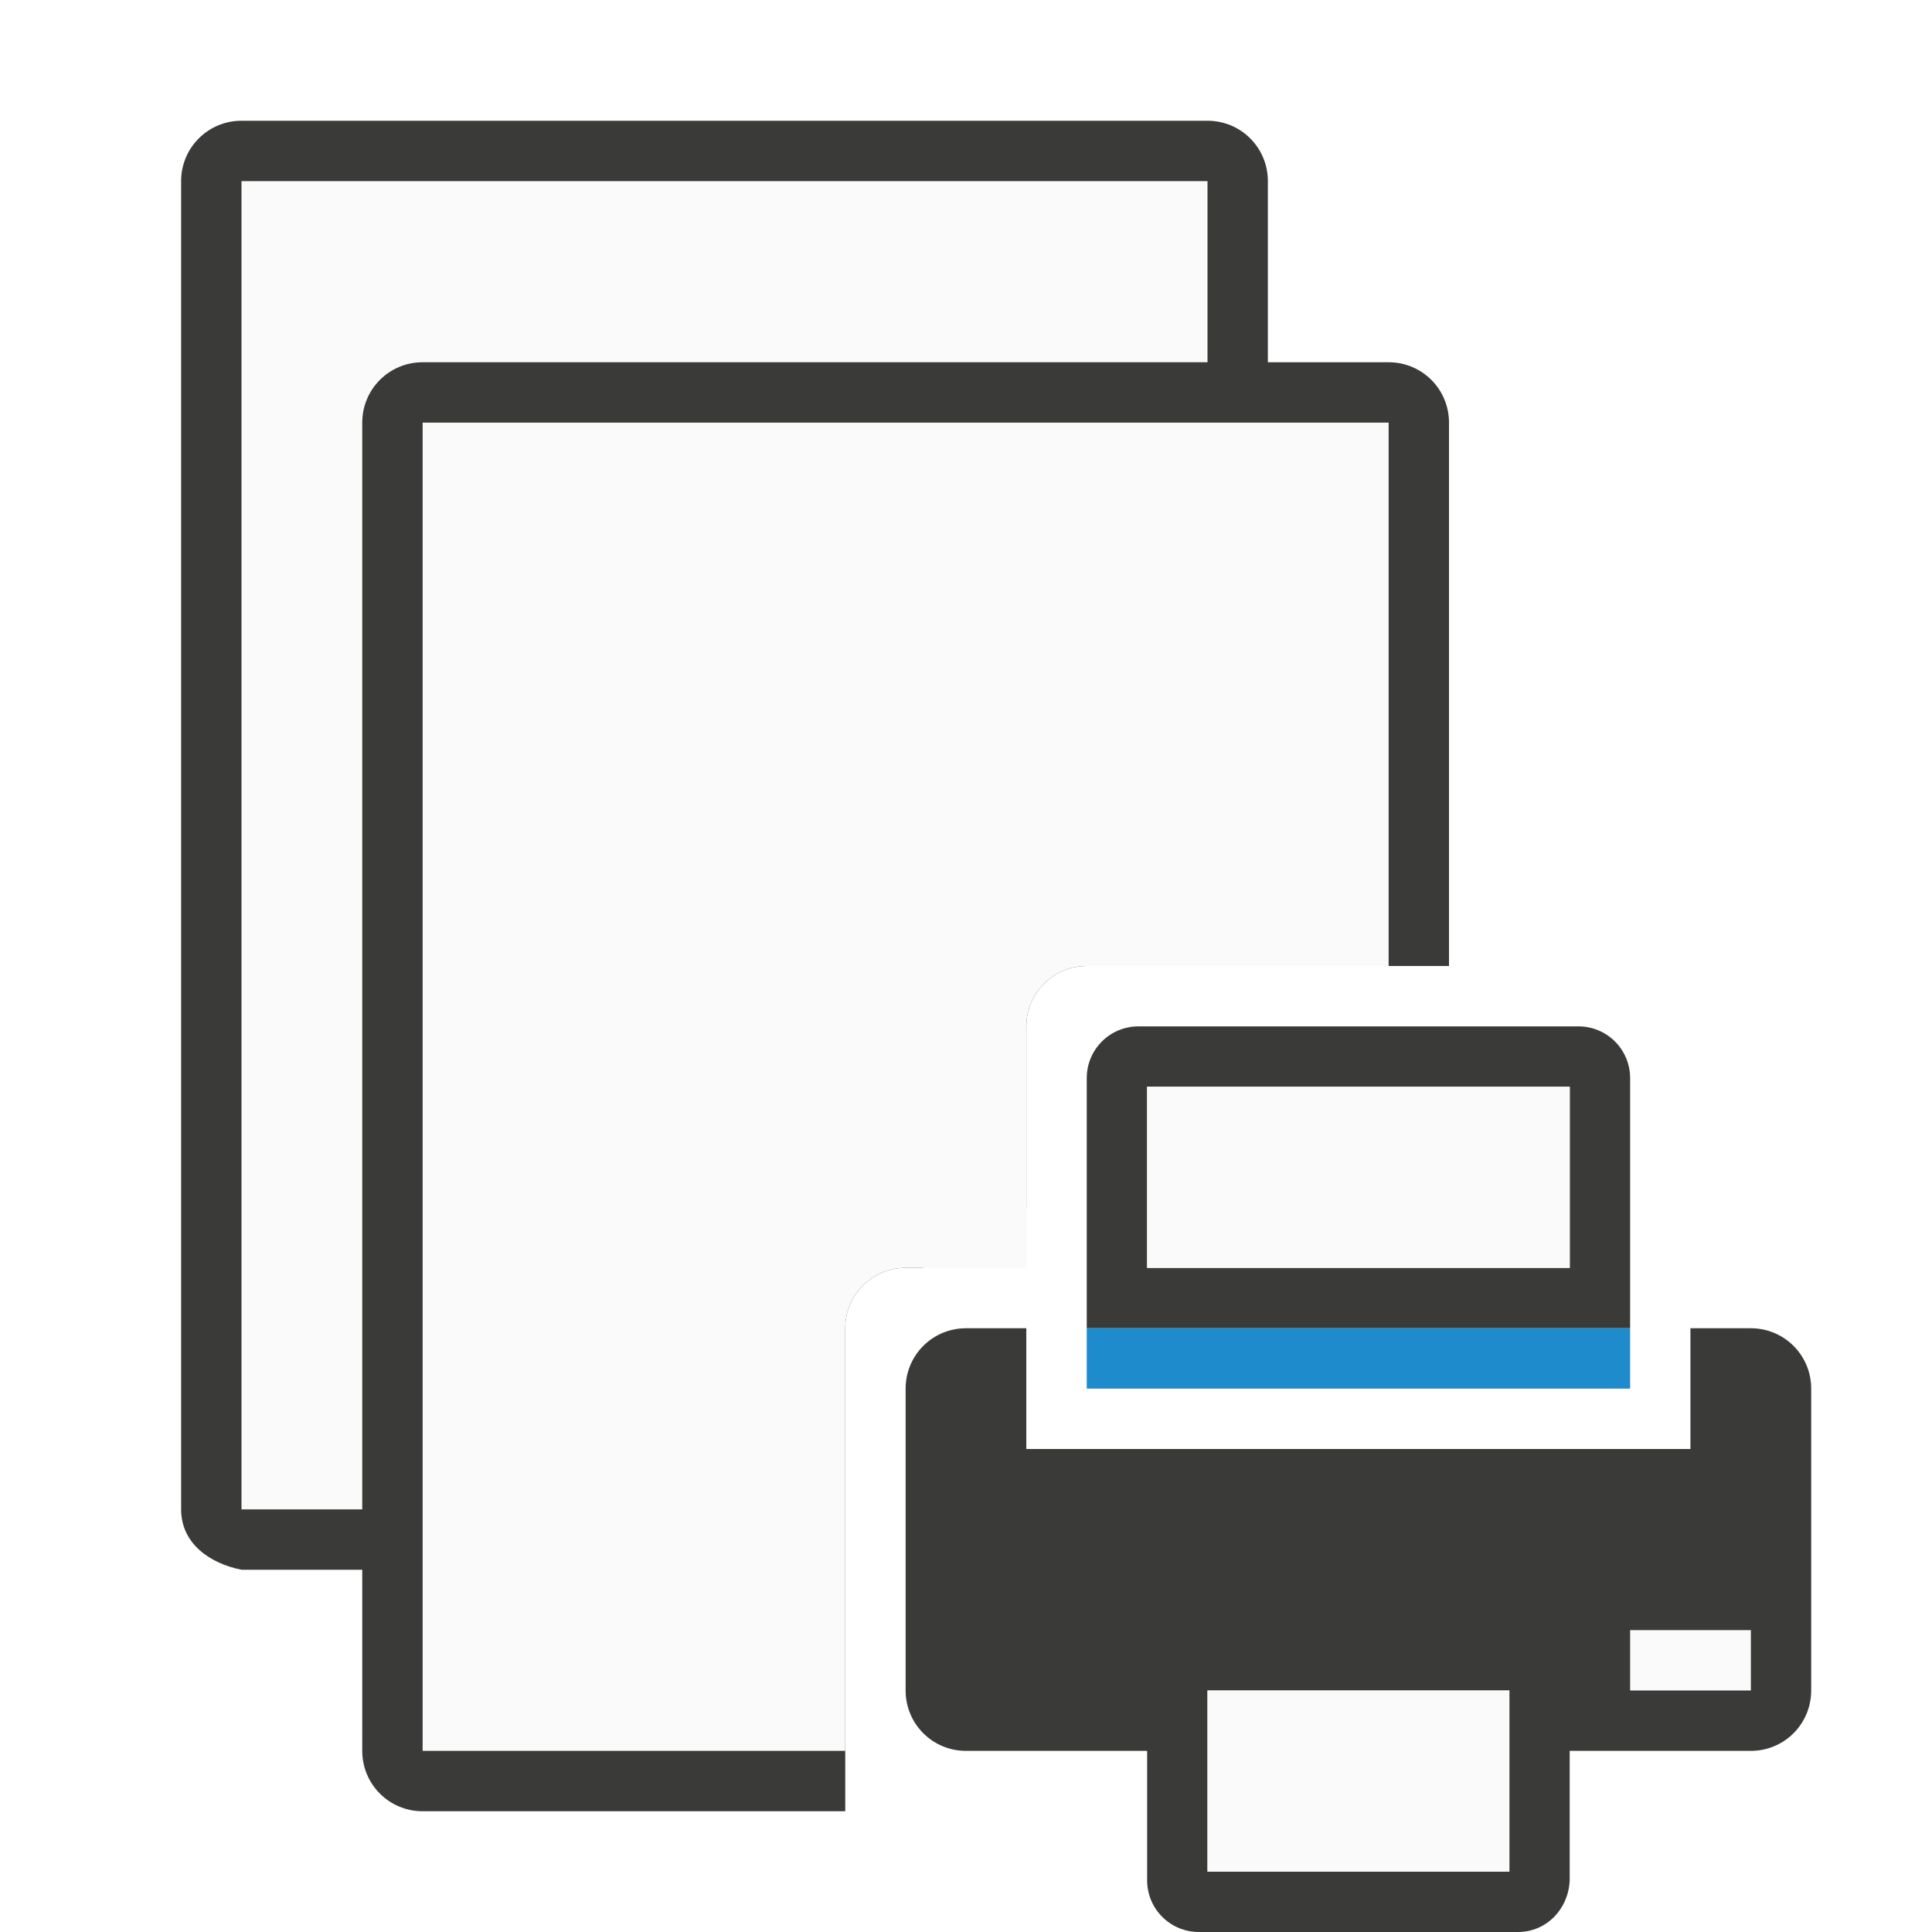
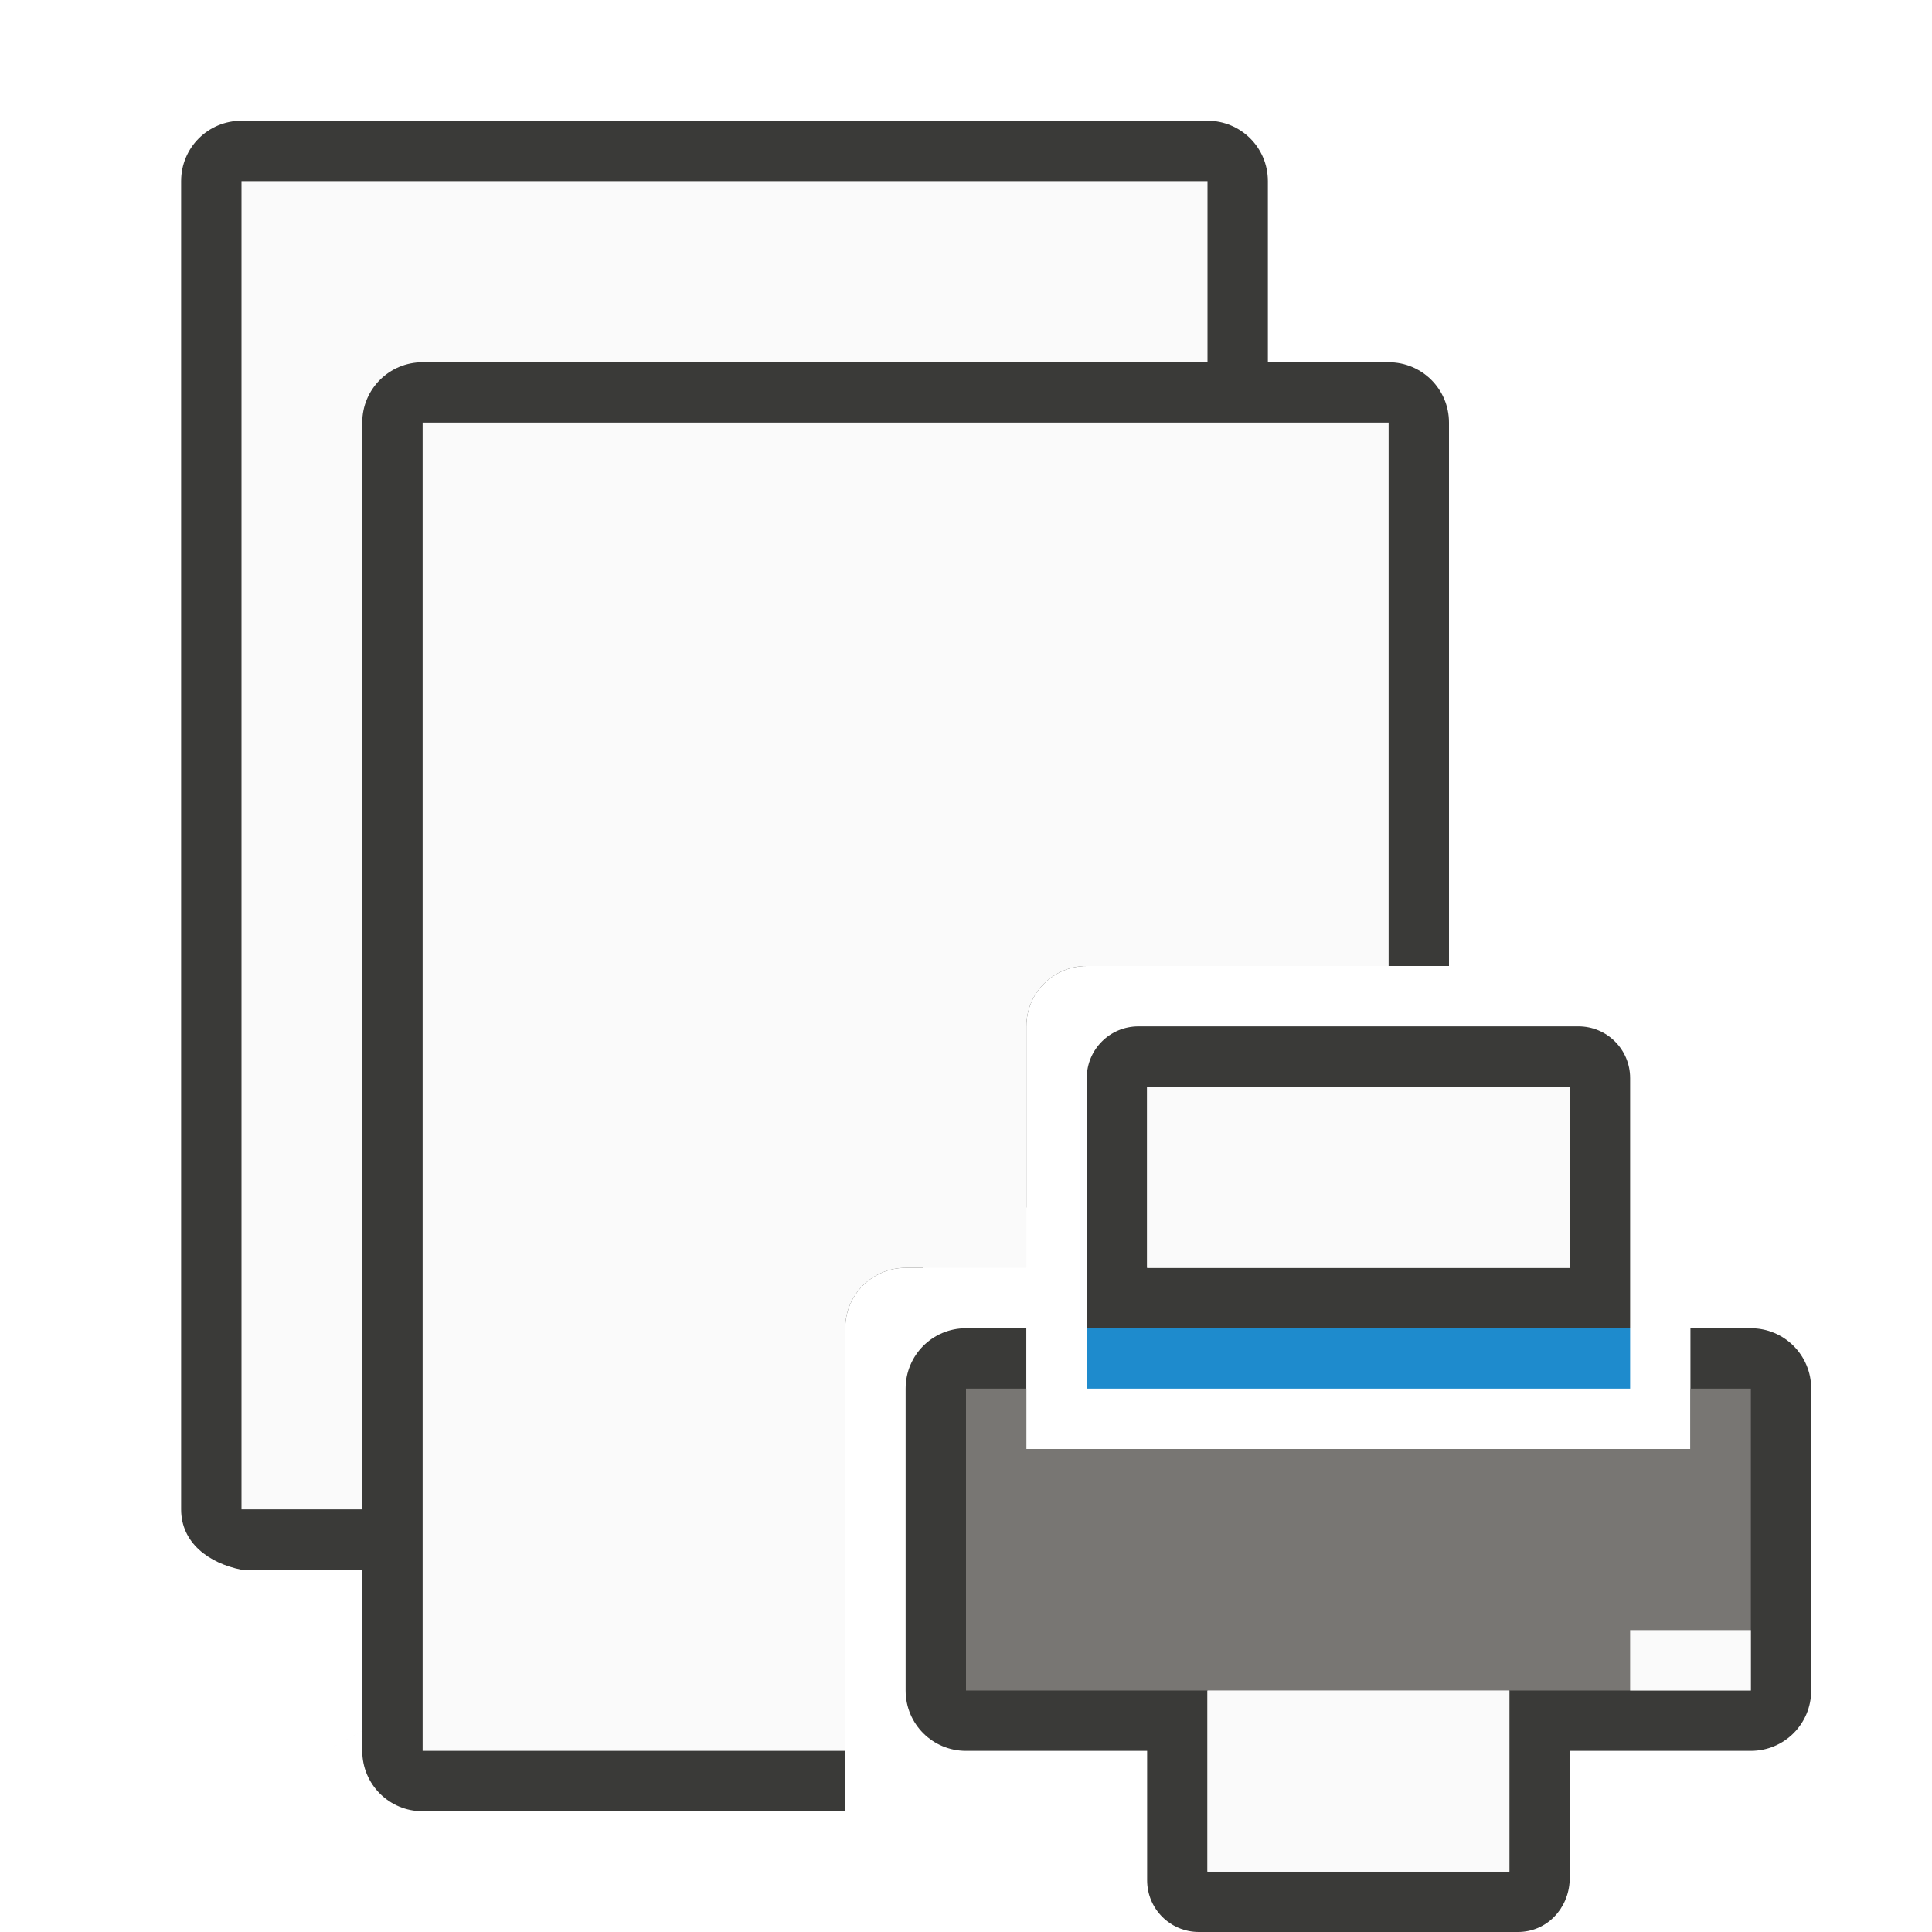
<svg xmlns="http://www.w3.org/2000/svg" viewBox="0 0 32 32">
  <path d="m4 2c-.554 0-1 .446-1 1v22c0 .554.457.891 1 1h3c.764.878.925.01 1 0v-14c0-.554.446-1 1-1h12v-8c0-.554-.446-1-1-1zm5 25c-6 3.333-3 1.667 0 0z" fill="#3a3a38" />
  <path d="m4 3v22h3l1 1v-14c0-.554.446-1 1-1h11v-8z" fill="#fafafa" />
  <path d="m7 6c-.554 0-1 .446-1 1v22c0 .554.446 1 1 1h7v-8c0-.554.446-1 1-1h.285c.351-.591.989-1 1.715-1v-.066-2.934c0-.554.446-1 1-1h6v-9c0-.554-.446-1-1-1z" fill="#3a3a38" />
  <path d="m7 7v22h7v-7c0-.554.446-1 1-1h2v-4c0-.554.446-1 1-1h5v-9z" fill="#fafafa" />
  <path d="m18.857 17c-.475 0-.857.383-.857.857v4.143h1 7 1v-4.143c0-.475-.383-.857-.857-.857zm.143 1h7v3h-7zm-3 4c-.554 0-1 .446-1 1v5c0 .554.446 1 1 1h3v2.143c0 .475.383.857.857.857h5.285c.475 0 .838-.383.857-.857v-2.143h3c.554 0 1-.446 1-1v-5c0-.554-.446-1-1-1h-1v2h-1-9-1v-2zm4 6h5v3h-5z" fill="#3a3a38" />
  <path d="m18 22h9v1h-9z" fill="#1e8bcd" />
+   <path d="m16 23v5h4 5 4v-5h-1v1h-1-9-1v-1z" fill="#797774" fill-opacity=".983" />
  <path d="m19 18v3h7v-3zm8 9v1h2v-1zm-7 1v3h5v-3z" fill="#fafafa" fill-rule="evenodd" />
</svg>
